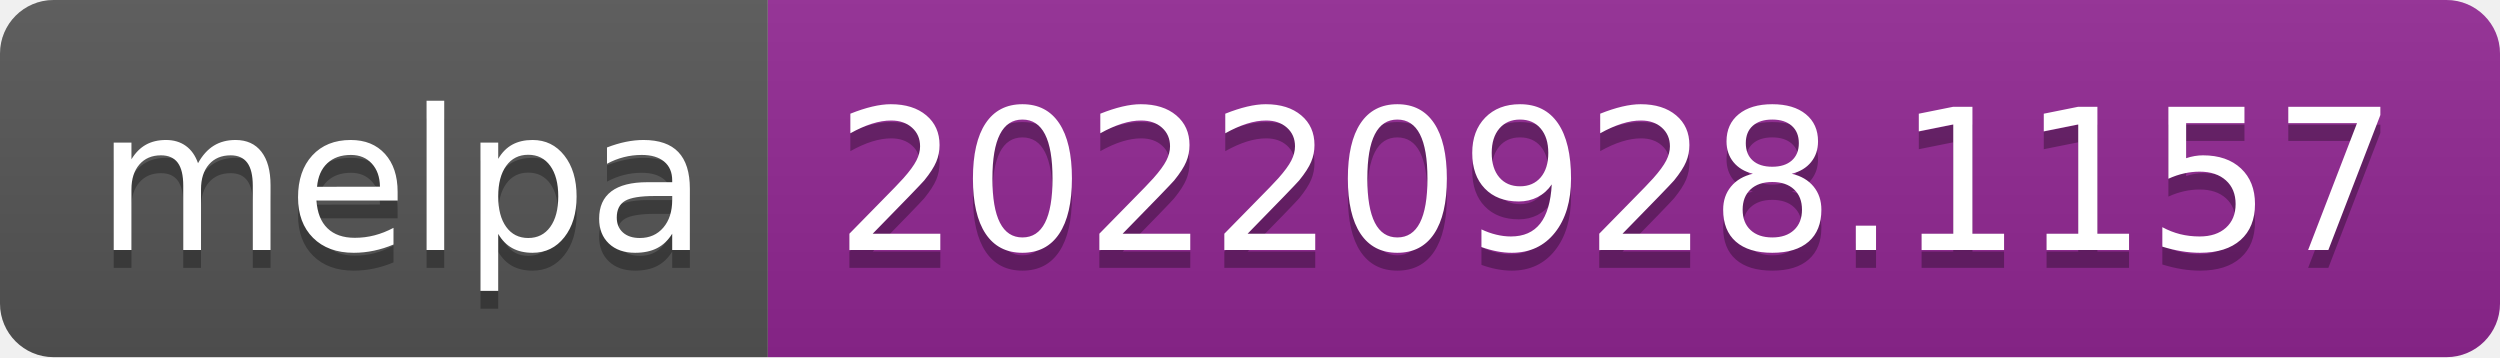
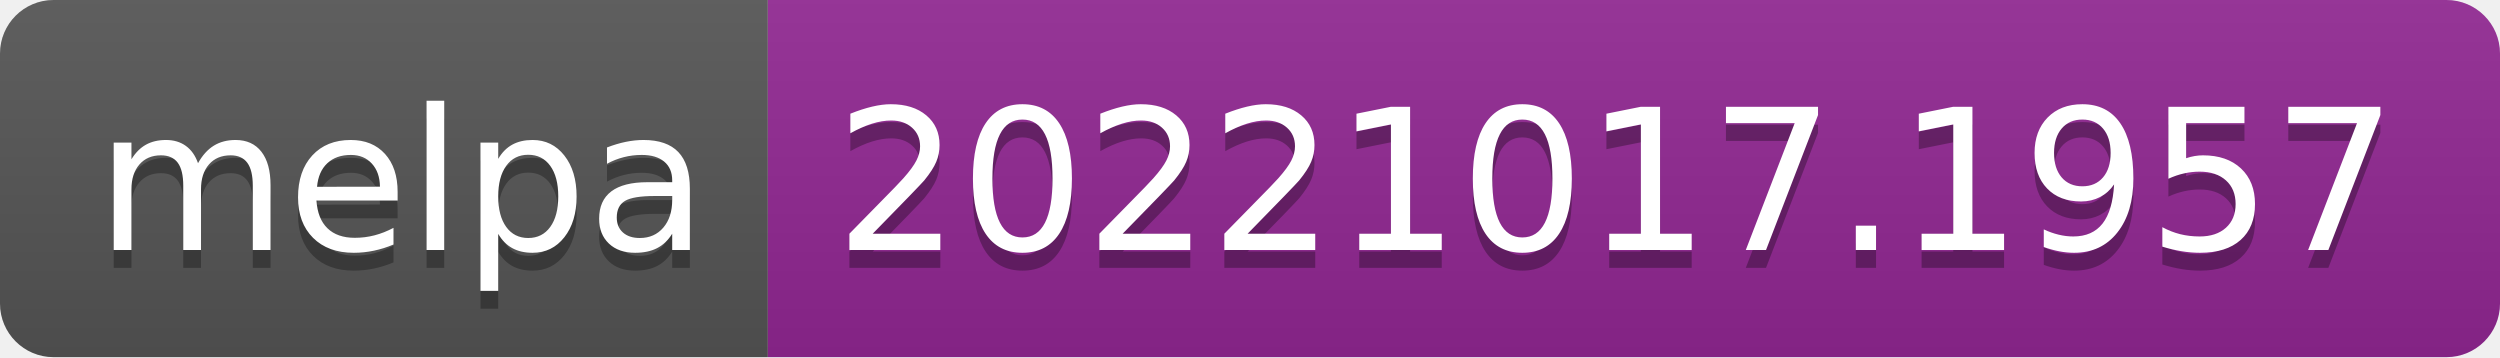
- <svg xmlns="http://www.w3.org/2000/svg" width="140" height="20" role="img" aria-label="melpa: 20220928.1157">
+ <svg xmlns="http://www.w3.org/2000/svg" width="140" height="20" role="img" aria-label="melpa: 20221017.1957">
  <linearGradient id="s" x2="0" y2="100%">
    <stop offset="0" stop-color="#bbb" stop-opacity=".1" />
    <stop offset="1" stop-opacity=".1" />
  </linearGradient>
  <clipPath id="r">
    <rect width="140" height="20" rx="3" fill="#fff" />
  </clipPath>
  <g clip-path="url(#r)">
    <rect width="43" height="20" fill="#555" />
    <rect x="43" width="97" height="20" fill="#922793" />
    <rect width="140" height="20" fill="url(#s)" />
  </g>
  <g fill="#fff" text-anchor="middle" font-family="Verdana,Geneva,DejaVu Sans,sans-serif" text-rendering="geometricPrecision" font-size="110">
    <text aria-hidden="true" x="225" y="150" fill="#010101" fill-opacity=".3" transform="scale(.1)" textLength="330">melpa</text>
    <text x="225" y="140" transform="scale(.1)" fill="#fff" textLength="330">melpa</text>
-     <text aria-hidden="true" x="905" y="150" fill="#010101" fill-opacity=".3" transform="scale(.1)" textLength="870">20220928.1157</text>
-     <text x="905" y="140" transform="scale(.1)" fill="#fff" textLength="870">20220928.1157</text>
+     <text aria-hidden="true" x="905" y="150" fill="#010101" fill-opacity=".3" transform="scale(.1)" textLength="870">20221017.1957</text>
+     <text x="905" y="140" transform="scale(.1)" fill="#fff" textLength="870">20221017.1957</text>
  </g>
</svg>
